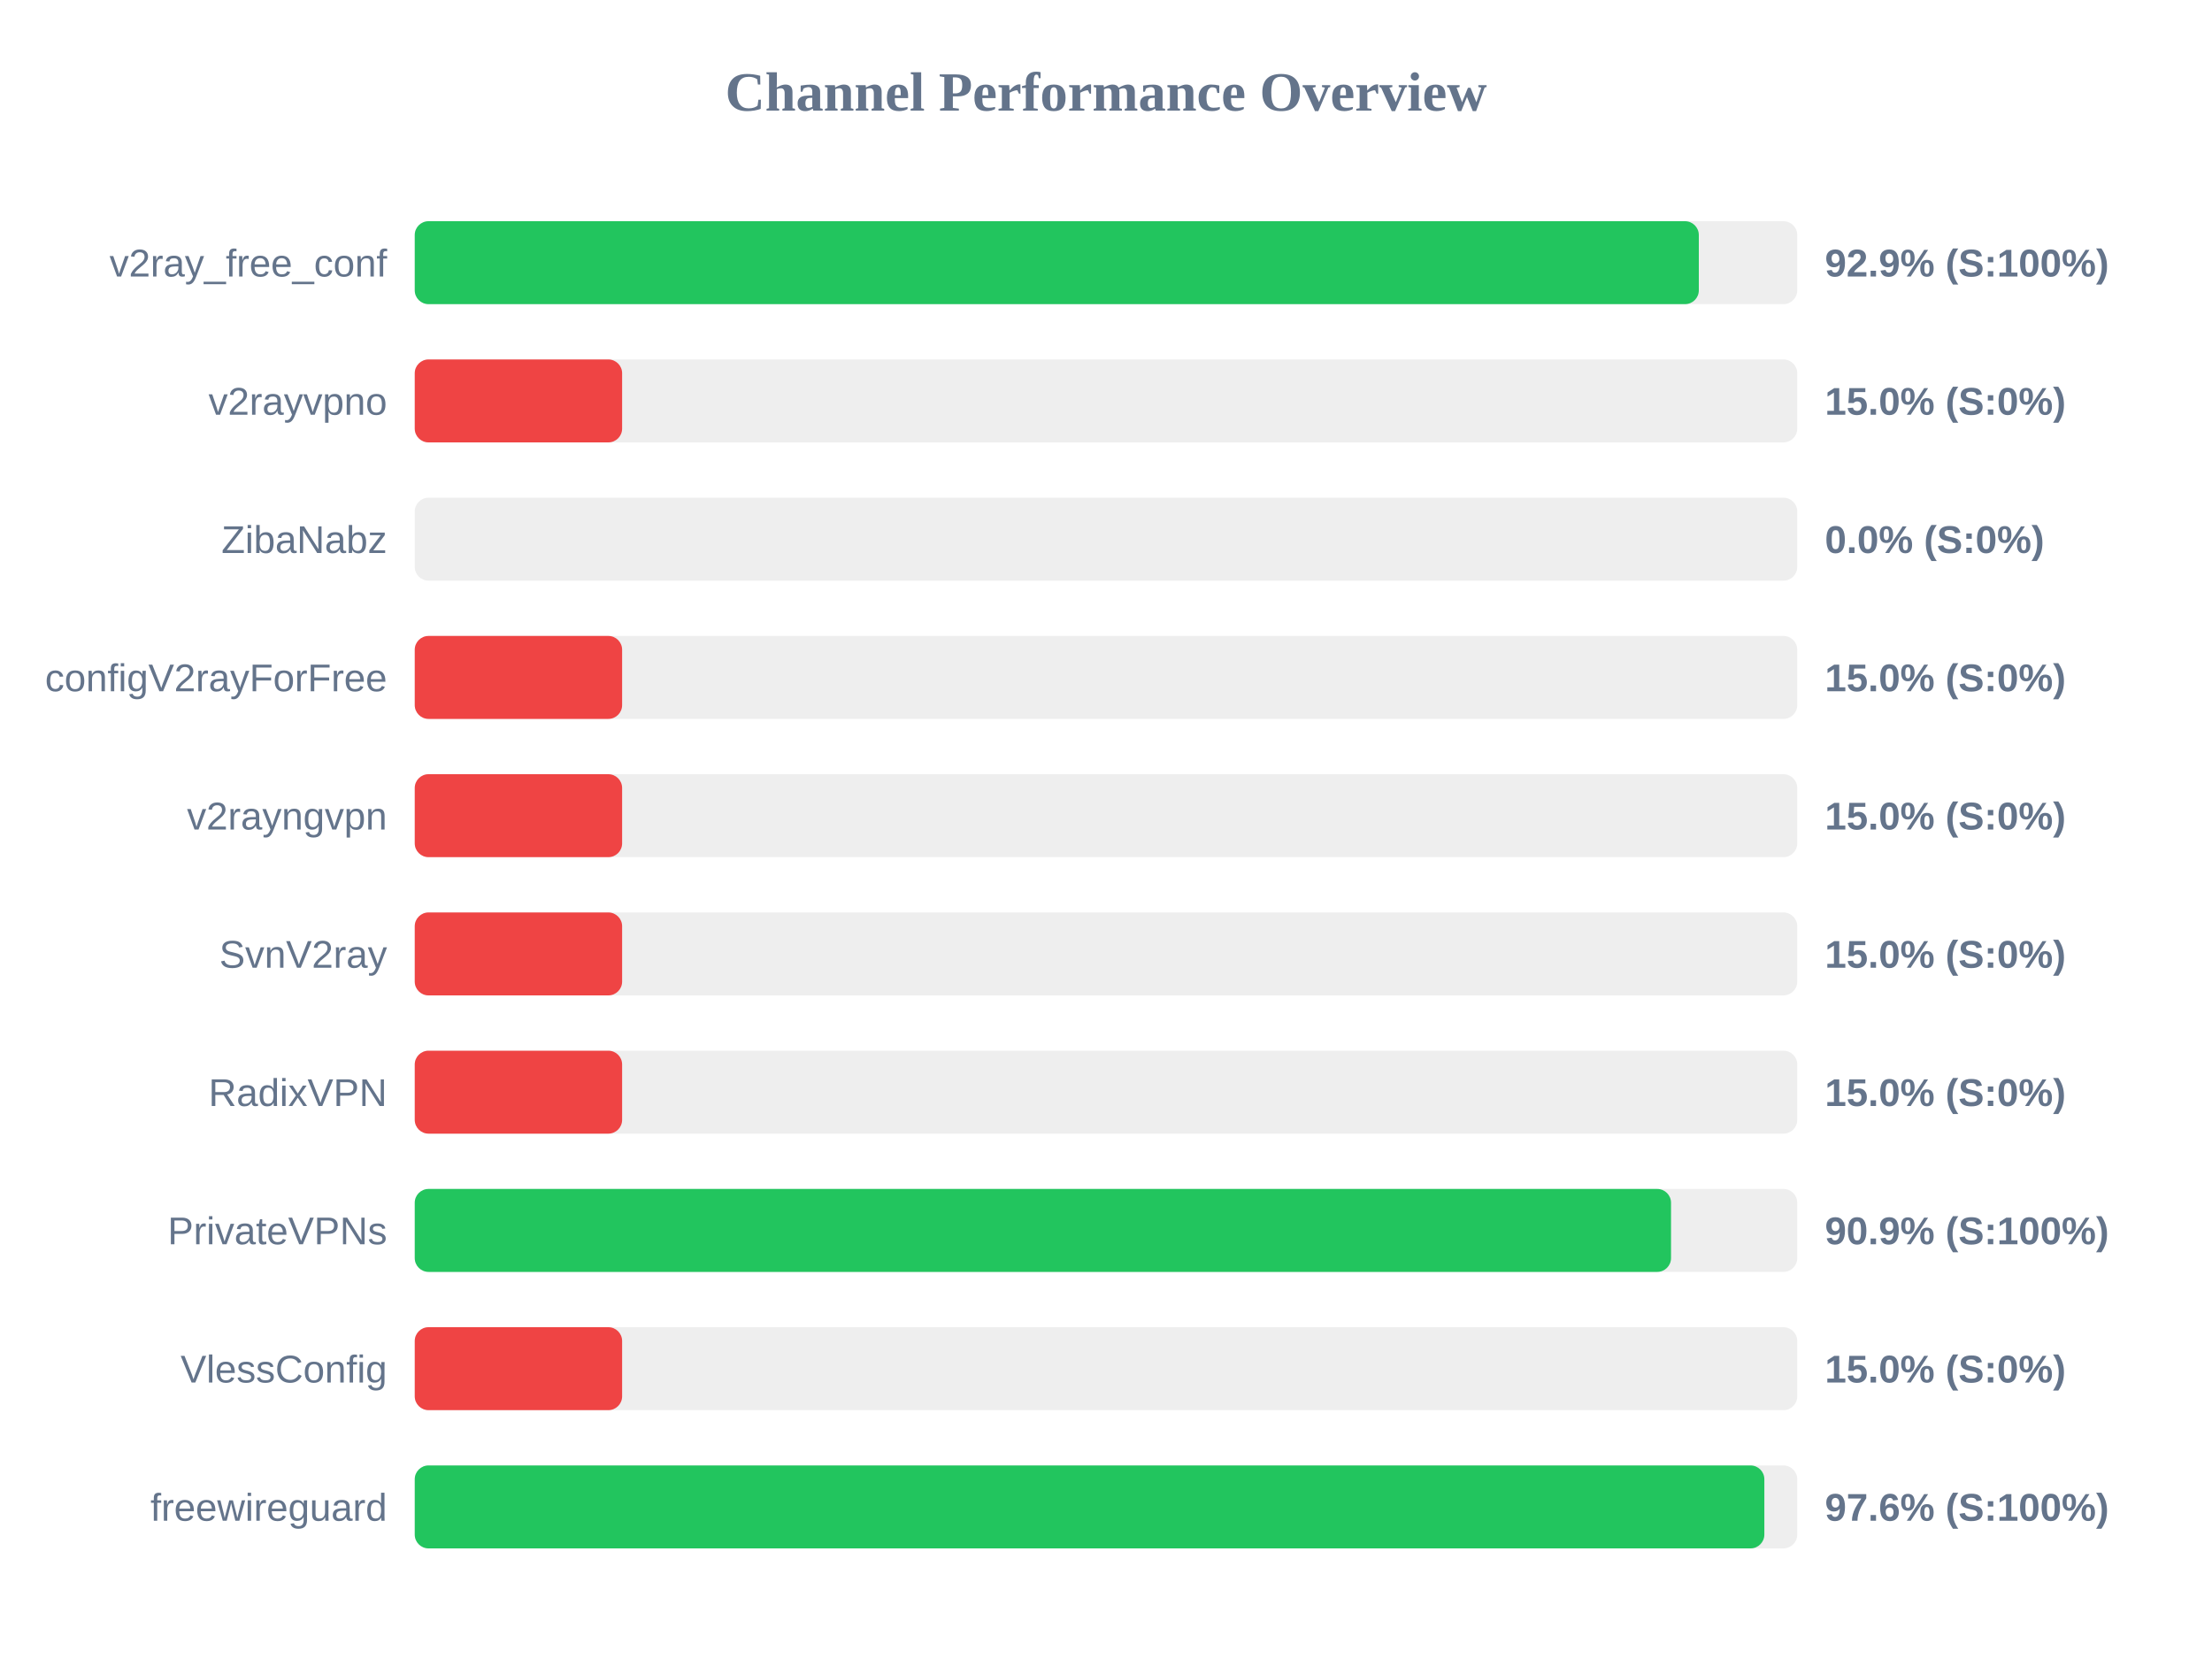
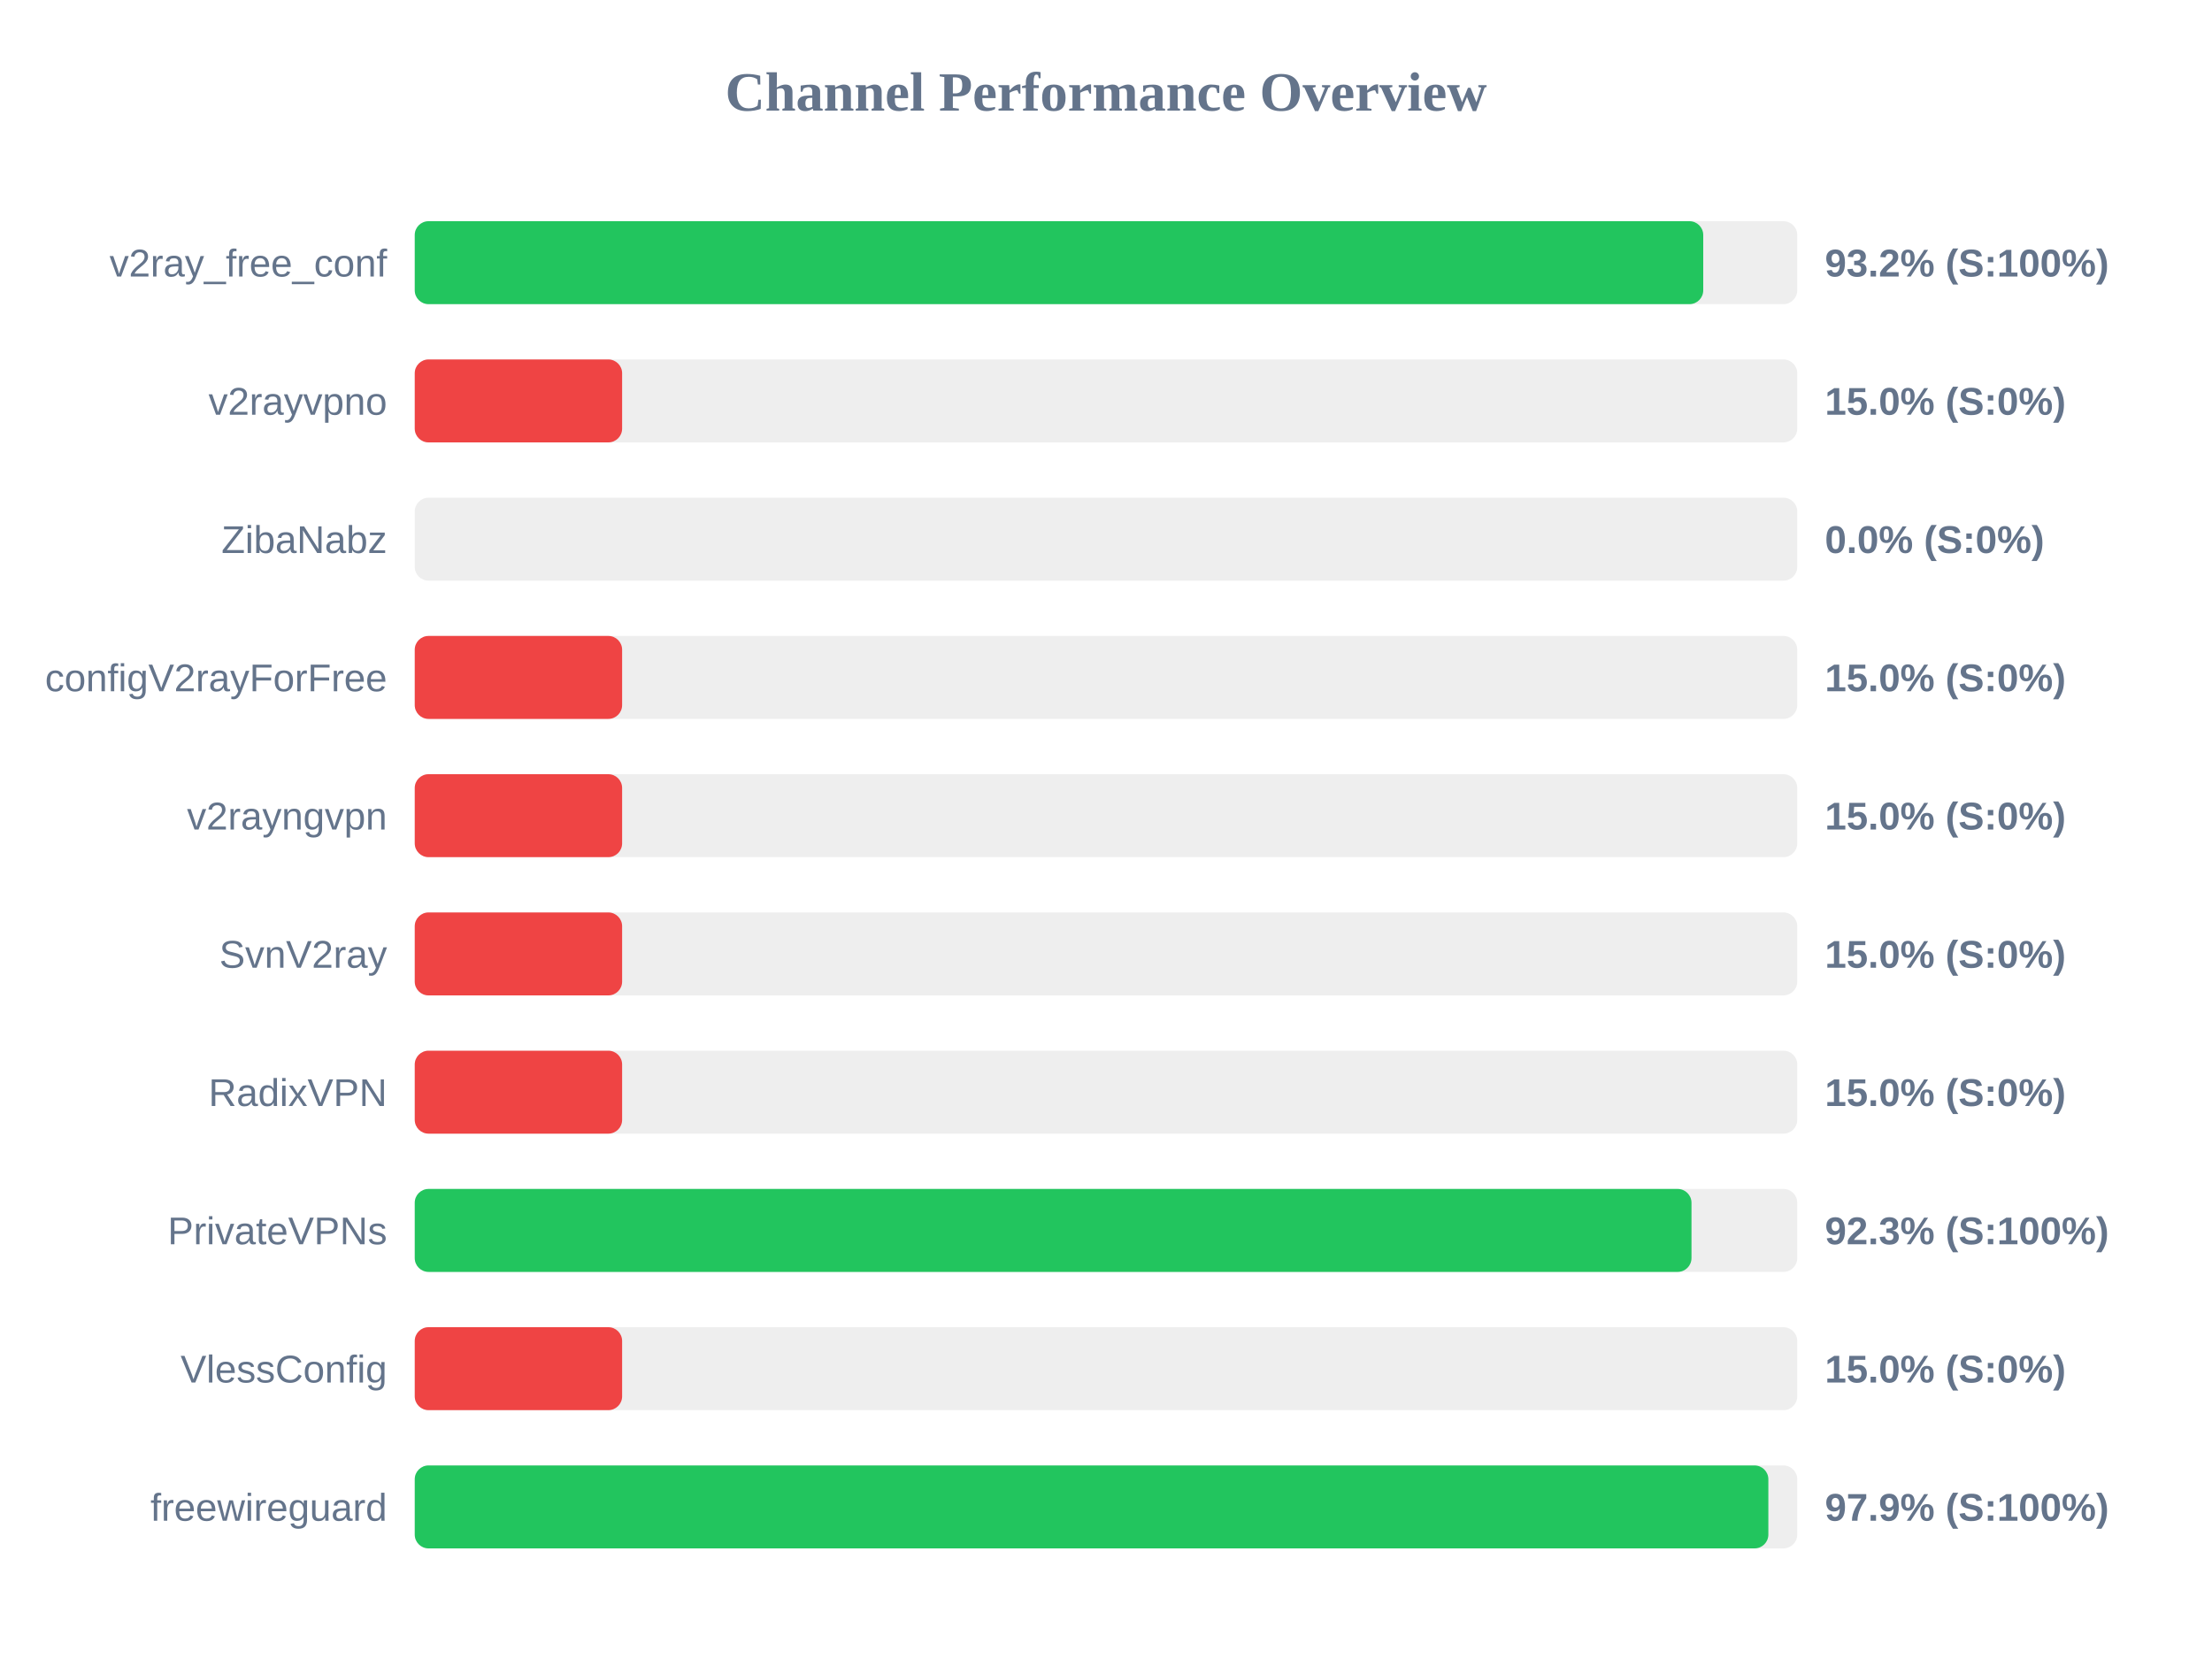
<svg xmlns="http://www.w3.org/2000/svg" width="800" height="600" version="1.1">
  <style>
        .row { font: 14px Arial; fill: #64748b; }
        .score { font: bold 14px Arial; fill: #64748b; }
    </style>
  <text x="400" y="40" text-anchor="middle" font-size="20px" font-weight="bold" fill="#64748b">Channel Performance Overview</text>
  <rect x="150" y="80" width="500" height="30" fill="#eee" rx="5" />
-   <rect x="150" y="80" width="464.4" height="30" fill="#22c55e" rx="5" />
+   <rect x="150" y="80" width="466.0" height="30" fill="#22c55e" rx="5" />
  <text x="140" y="100" text-anchor="end" class="row">v2ray_free_conf</text>
-   <text x="660" y="100" text-anchor="start" class="score">92.9% (S:100%)</text>
+   <text x="660" y="100" text-anchor="start" class="score">93.2% (S:100%)</text>
  <rect x="150" y="130" width="500" height="30" fill="#eee" rx="5" />
  <rect x="150" y="130" width="75.0" height="30" fill="#ef4444" rx="5" />
  <text x="140" y="150" text-anchor="end" class="row">v2rayvpno</text>
  <text x="660" y="150" text-anchor="start" class="score">15.0% (S:0%)</text>
  <rect x="150" y="180" width="500" height="30" fill="#eee" rx="5" />
  <rect x="150" y="180" width="0.0" height="30" fill="#ef4444" rx="5" />
  <text x="140" y="200" text-anchor="end" class="row">ZibaNabz</text>
  <text x="660" y="200" text-anchor="start" class="score">0.0% (S:0%)</text>
  <rect x="150" y="230" width="500" height="30" fill="#eee" rx="5" />
  <rect x="150" y="230" width="75.0" height="30" fill="#ef4444" rx="5" />
  <text x="140" y="250" text-anchor="end" class="row">configV2rayForFree</text>
  <text x="660" y="250" text-anchor="start" class="score">15.0% (S:0%)</text>
  <rect x="150" y="280" width="500" height="30" fill="#eee" rx="5" />
  <rect x="150" y="280" width="75.0" height="30" fill="#ef4444" rx="5" />
  <text x="140" y="300" text-anchor="end" class="row">v2rayngvpn</text>
  <text x="660" y="300" text-anchor="start" class="score">15.0% (S:0%)</text>
  <rect x="150" y="330" width="500" height="30" fill="#eee" rx="5" />
  <rect x="150" y="330" width="75.0" height="30" fill="#ef4444" rx="5" />
  <text x="140" y="350" text-anchor="end" class="row">SvnV2ray</text>
  <text x="660" y="350" text-anchor="start" class="score">15.0% (S:0%)</text>
  <rect x="150" y="380" width="500" height="30" fill="#eee" rx="5" />
  <rect x="150" y="380" width="75.0" height="30" fill="#ef4444" rx="5" />
  <text x="140" y="400" text-anchor="end" class="row">RadixVPN</text>
  <text x="660" y="400" text-anchor="start" class="score">15.0% (S:0%)</text>
  <rect x="150" y="430" width="500" height="30" fill="#eee" rx="5" />
-   <rect x="150" y="430" width="454.35" height="30" fill="#22c55e" rx="5" />
+   <rect x="150" y="430" width="461.75" height="30" fill="#22c55e" rx="5" />
  <text x="140" y="450" text-anchor="end" class="row">PrivateVPNs</text>
-   <text x="660" y="450" text-anchor="start" class="score">90.9% (S:100%)</text>
+   <text x="660" y="450" text-anchor="start" class="score">92.3% (S:100%)</text>
  <rect x="150" y="480" width="500" height="30" fill="#eee" rx="5" />
  <rect x="150" y="480" width="75.0" height="30" fill="#ef4444" rx="5" />
  <text x="140" y="500" text-anchor="end" class="row">VlessConfig</text>
  <text x="660" y="500" text-anchor="start" class="score">15.0% (S:0%)</text>
  <rect x="150" y="530" width="500" height="30" fill="#eee" rx="5" />
-   <rect x="150" y="530" width="488.1" height="30" fill="#22c55e" rx="5" />
+   <rect x="150" y="530" width="489.55" height="30" fill="#22c55e" rx="5" />
  <text x="140" y="550" text-anchor="end" class="row">freewireguard</text>
-   <text x="660" y="550" text-anchor="start" class="score">97.6% (S:100%)</text>
+   <text x="660" y="550" text-anchor="start" class="score">97.9% (S:100%)</text>
</svg>
